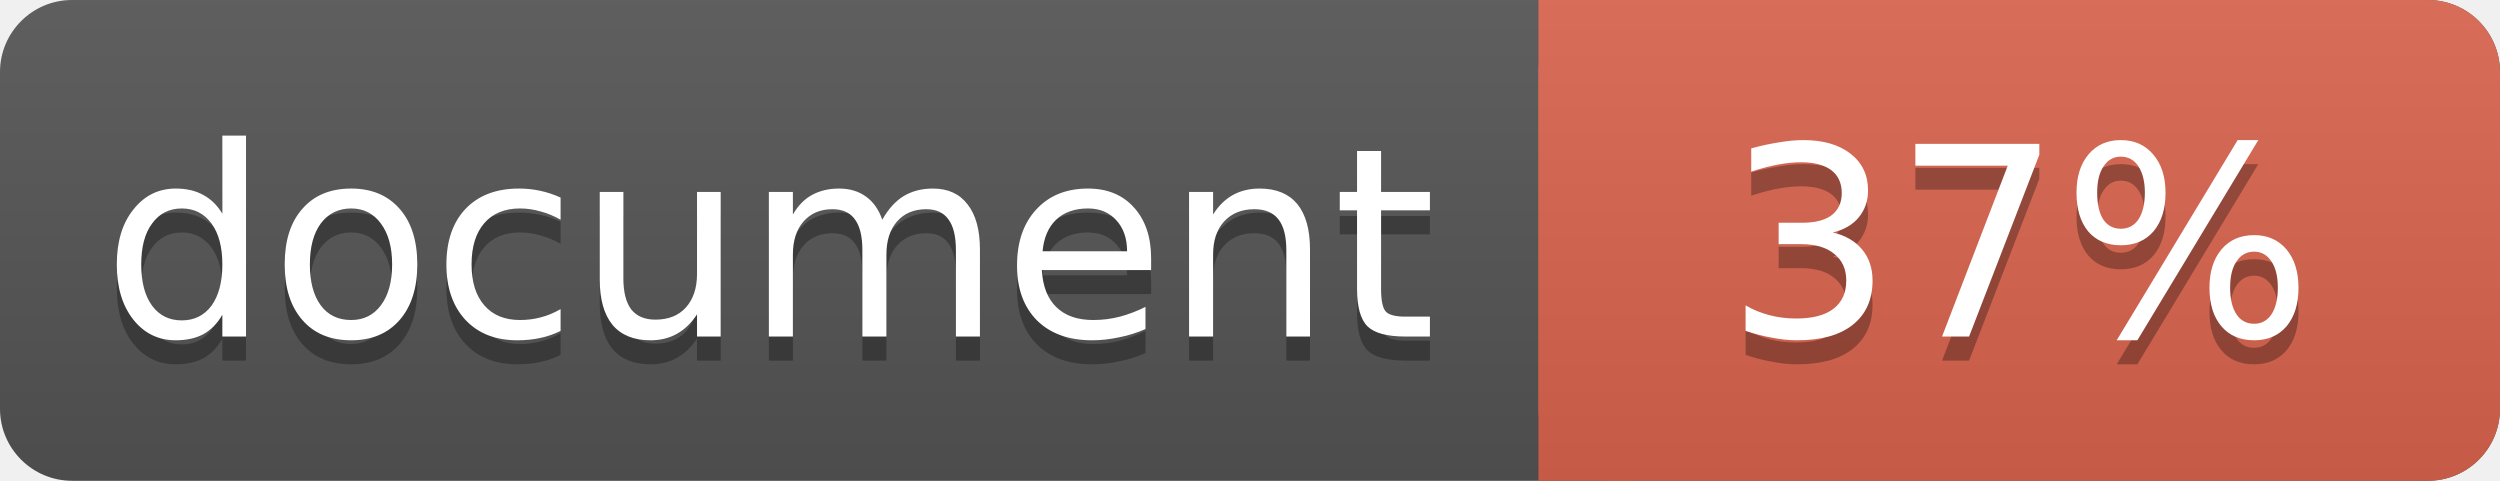
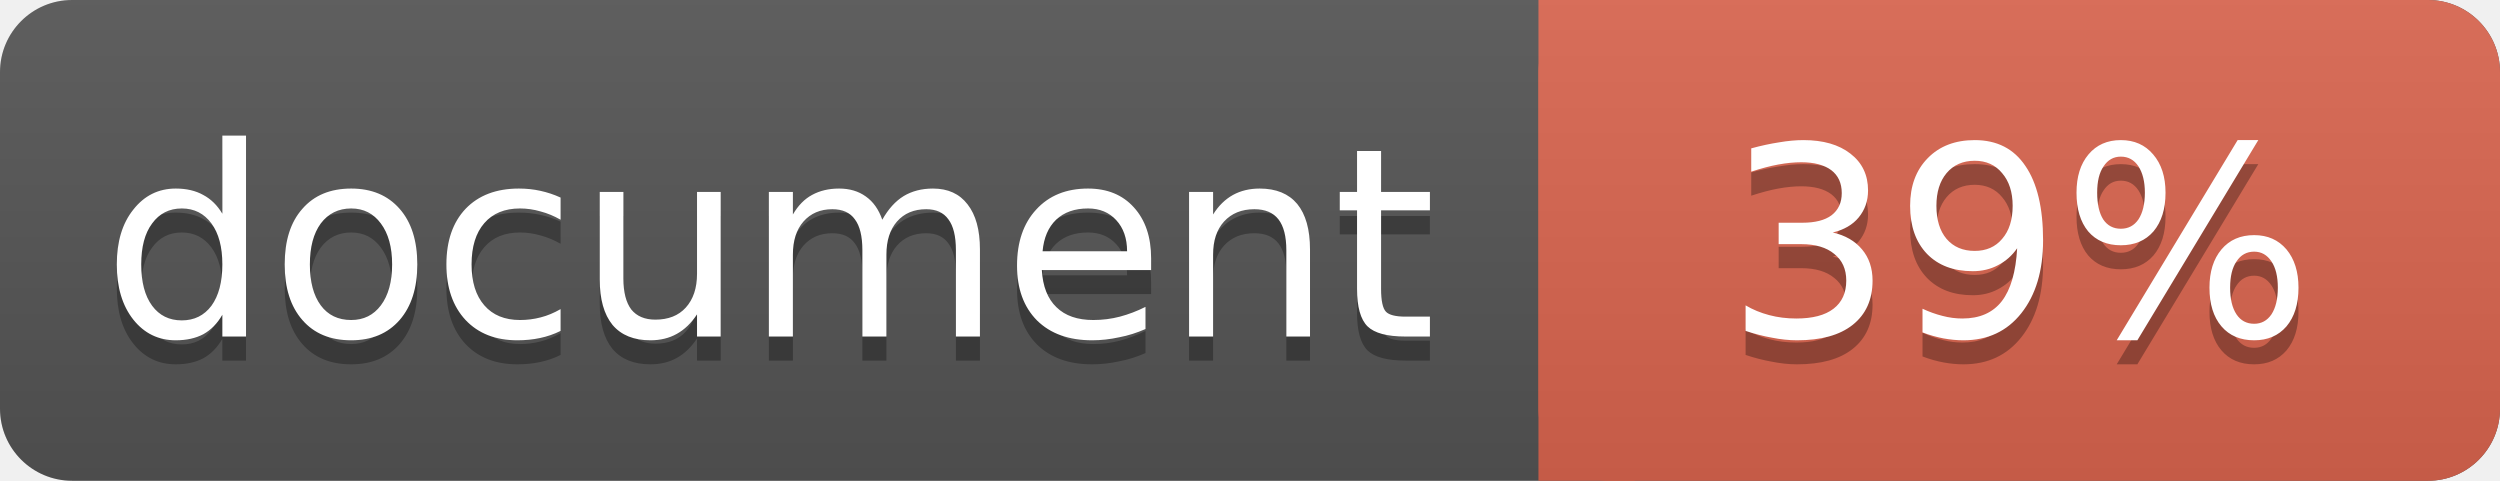
<svg xmlns="http://www.w3.org/2000/svg" width="104" height="20">
  <linearGradient id="a" x2="0" y2="100%">
    <stop offset="0" stop-color="#bbb" stop-opacity=".1" />
    <stop offset="1" stop-opacity=".1" />
  </linearGradient>
  <rect rx="3" width="104" height="20" fill="#555" />
  <rect rx="3" x="64" width="40" height="20" fill="#db654f" />
  <path fill="#db654f" d="M64 0h4v20h-4z" />
  <rect rx="3" width="104" height="20" fill="url(#a)" />
  <g fill="#fff" text-anchor="middle" font-family="DejaVu Sans,Verdana,Geneva,sans-serif" font-size="11">
    <text x="32" y="15" fill="#010101" fill-opacity=".3">document</text>
    <text x="32" y="14">document</text>
-     <text x="84" y="15" fill="#010101" fill-opacity=".3">37%</text>
-     <text x="84" y="14">37%</text>
+     <text x="84" y="15" fill="#010101" fill-opacity=".3">39%</text>
+     <text x="84" y="14">39%</text>
  </g>
</svg>
